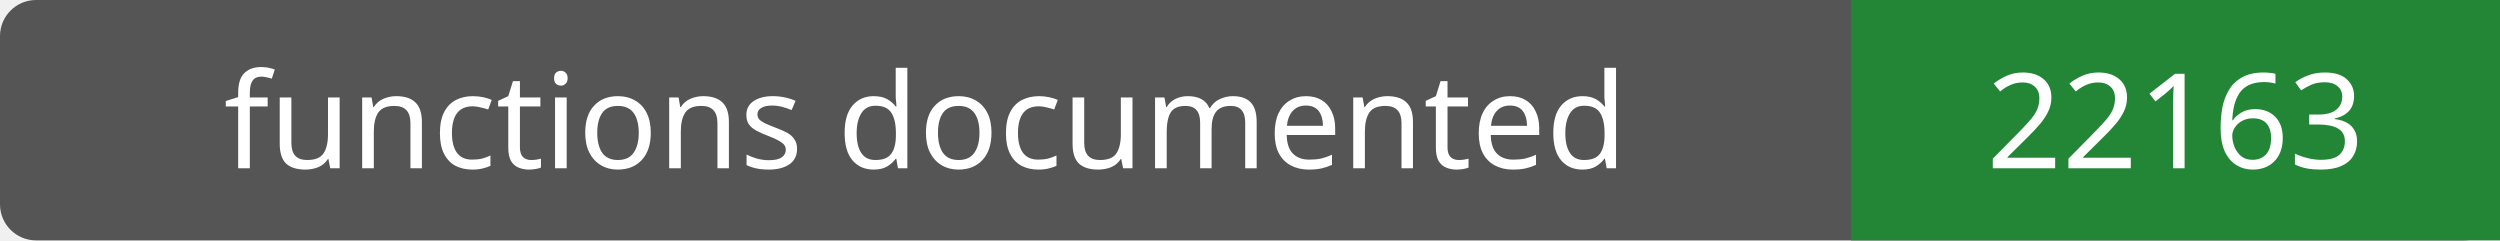
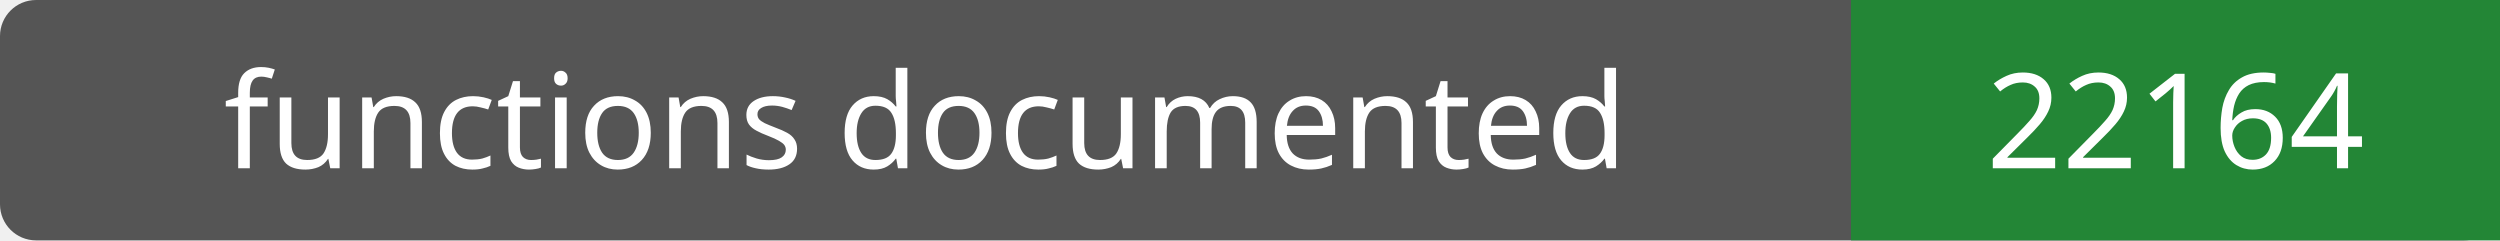
- <svg xmlns="http://www.w3.org/2000/svg" width="208" height="20" role="img" aria-label="functions documented: 22163">
+ <svg xmlns="http://www.w3.org/2000/svg" width="208" height="20" role="img" aria-label="functions documented: 22164">
  <rect width="208" height="20" rx="3" fill="#555" />
  <path fill="#238636" d="M154 0h54v20H154z" />
  <g fill="#fff" text-anchor="middle" font-family="Verdana,sans-serif" font-size="11">
    <text x="77.0" y="14">functions documented</text>
-     <text x="181.0" y="14">22163</text>
+     <text x="181.0" y="14">22164</text>
  </g>
</svg>
